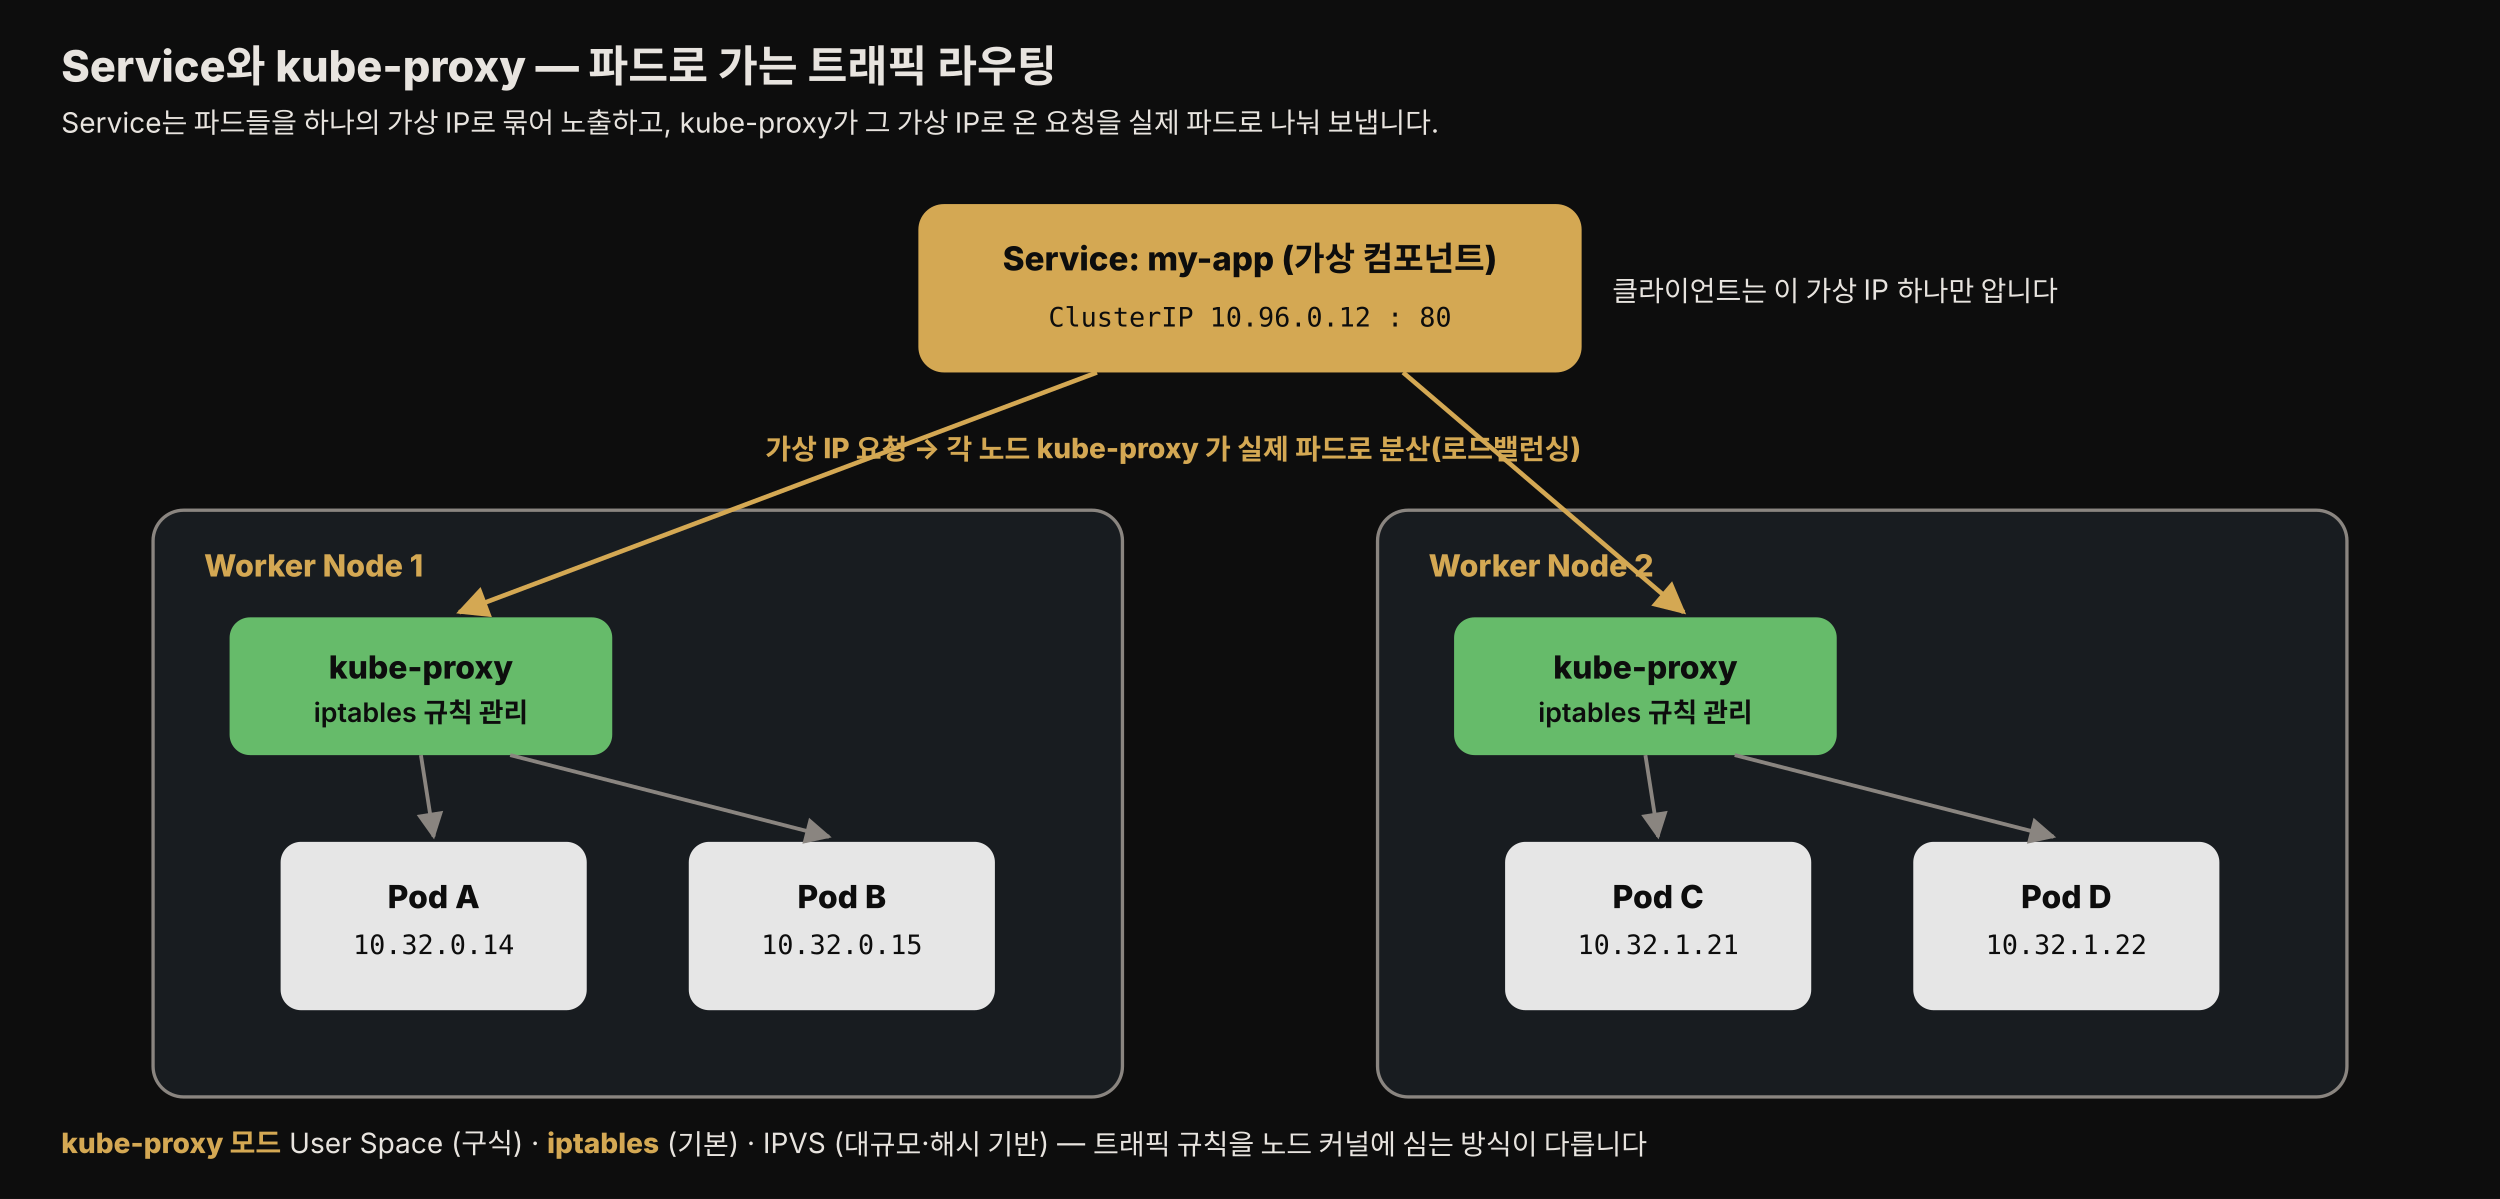
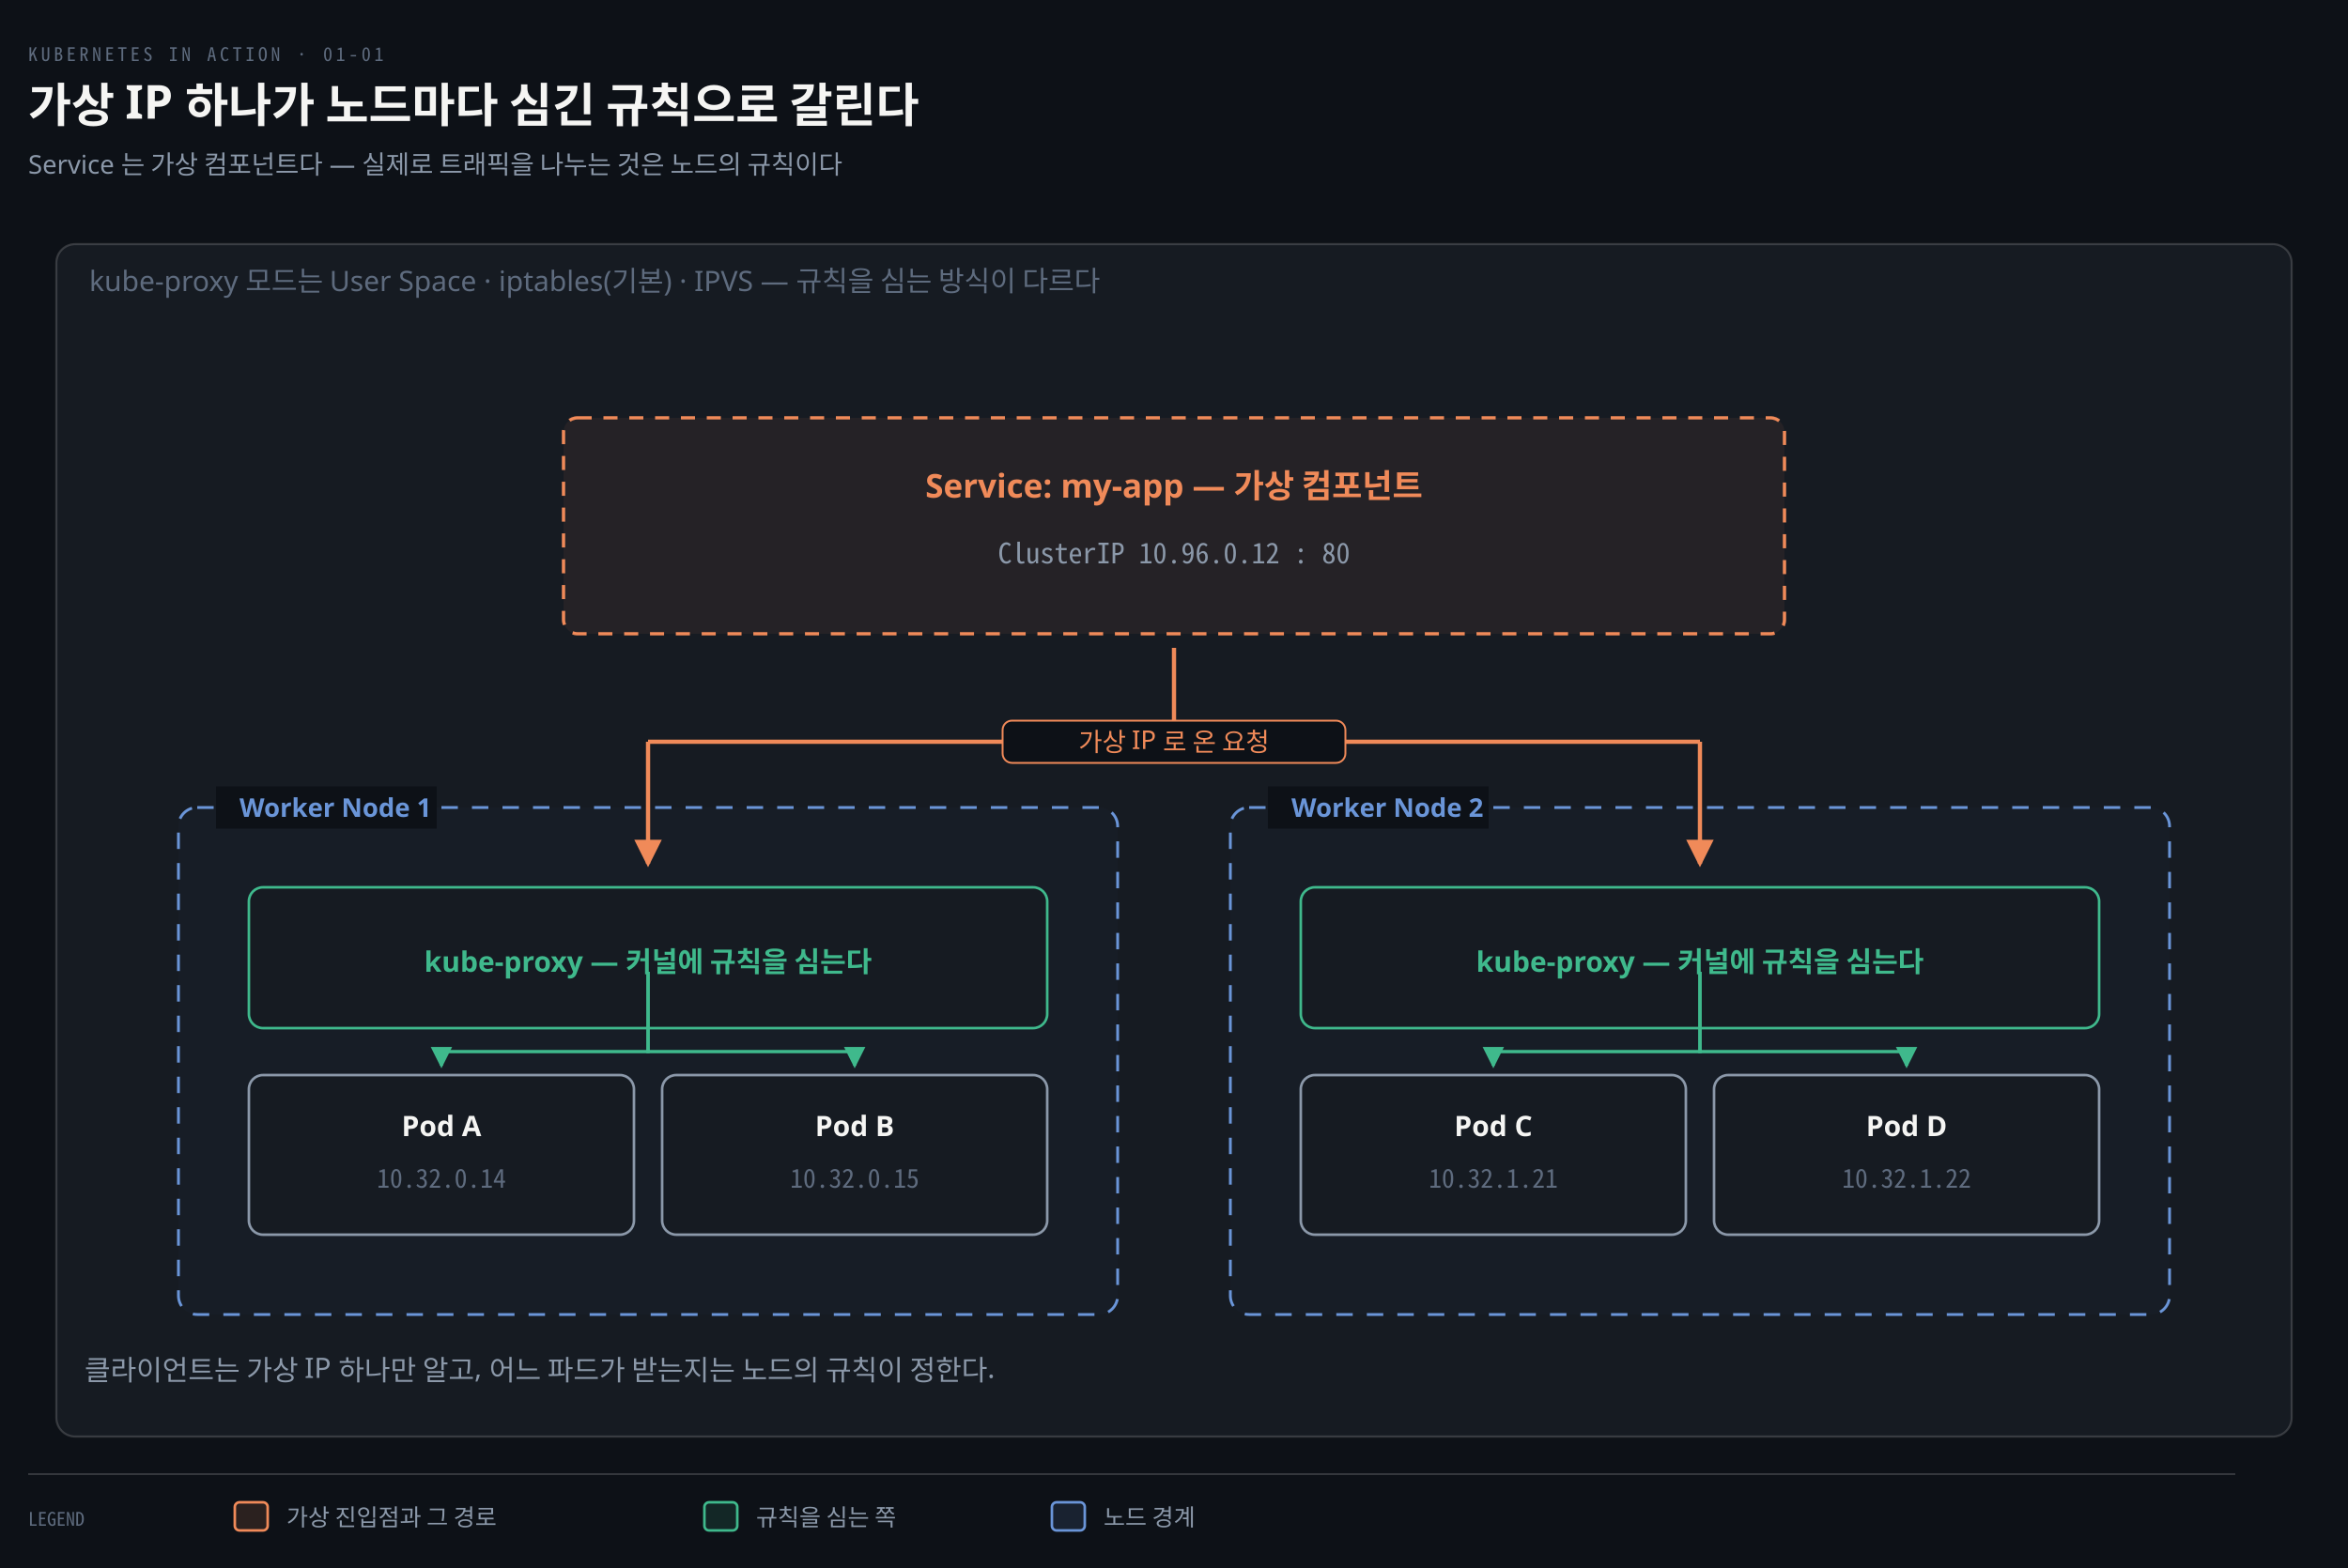
- <svg xmlns="http://www.w3.org/2000/svg" viewBox="0 0 980 470" width="100%" role="img" font-family="'Pretendard', -apple-system, 'Noto Sans KR', sans-serif">
+ <svg xmlns="http://www.w3.org/2000/svg" viewBox="0 0 1000 668" width="100%" role="img" aria-labelledby="dt dd">
  <defs>
-     <style>
-       .title { font-size: 17px; font-weight: 800; fill: #e8e4df; }
-       .sub   { font-size: 11px; fill: #e8e4df; }
-       .dim   { font-size: 11px; fill: rgb(138,133,128); }
-       .zone  { font-size: 12px; font-weight: 800; fill: rgb(212,168,83); }
-       .lbl   { font-size: 12.5px; font-weight: 800; fill: #0d0d0d; }
-       .lbl2  { font-size: 10.5px; font-weight: 600; fill: #0d0d0d; }
-       .svc   { font-size: 13px; font-weight: 800; fill: #0d0d0d; }
-       .mono  { font-family: 'JetBrains Mono', monospace; font-size: 10.5px; fill: #0d0d0d; }
-       .monod { font-family: 'JetBrains Mono', monospace; font-size: 10.5px; fill: #e8e4df; }
-       .step  { font-size: 11px; fill: #e8e4df; }
-       .stepn { font-size: 11px; font-weight: 800; fill: rgb(212,168,83); }
-     </style>
-     <marker id="a2" viewBox="0 0 10 10" refX="9" refY="5" markerWidth="7" markerHeight="7" orient="auto-start-reverse">
-       <path d="M0,0 L10,5 L0,10 z" fill="rgb(212,168,83)" />
+     <marker id="ar" viewBox="0 0 8 8" refX="7" refY="4" markerWidth="6.5" markerHeight="6.5" orient="auto">
+       <path d="M0 0 L8 4 L0 8 z" fill="#8B98A9" />
    </marker>
-     <marker id="a2g" viewBox="0 0 10 10" refX="9" refY="5" markerWidth="7" markerHeight="7" orient="auto-start-reverse">
-       <path d="M0,0 L10,5 L0,10 z" fill="rgb(138,133,128)" />
+     <marker id="ok" viewBox="0 0 8 8" refX="7" refY="4" markerWidth="6.5" markerHeight="6.5" orient="auto">
+       <path d="M0 0 L8 4 L0 8 z" fill="#3FB98C" />
+     </marker>
+     <marker id="warn" viewBox="0 0 8 8" refX="7" refY="4" markerWidth="6.5" markerHeight="6.5" orient="auto">
+       <path d="M0 0 L8 4 L0 8 z" fill="#E3B341" />
+     </marker>
+     <marker id="bad" viewBox="0 0 8 8" refX="7" refY="4" markerWidth="6.5" markerHeight="6.5" orient="auto">
+       <path d="M0 0 L8 4 L0 8 z" fill="#F0616D" />
+     </marker>
+     <marker id="info" viewBox="0 0 8 8" refX="7" refY="4" markerWidth="6.5" markerHeight="6.5" orient="auto">
+       <path d="M0 0 L8 4 L0 8 z" fill="#6A95D8" />
+     </marker>
+     <marker id="acc" viewBox="0 0 8 8" refX="7" refY="4" markerWidth="6.5" markerHeight="6.5" orient="auto">
+       <path d="M0 0 L8 4 L0 8 z" fill="#F08A59" />
+     </marker>
+     <marker id="soft" viewBox="0 0 8 8" refX="7" refY="4" markerWidth="6.5" markerHeight="6.5" orient="auto">
+       <path d="M0 0 L8 4 L0 8 z" fill="#5E6B7E" />
    </marker>
  </defs>
-   <rect x="0" y="0" width="980" height="470" fill="#0d0d0d" />
-   <text x="24" y="32" class="title">Service와 kube-proxy — 파드로 가는 트래픽 라우팅</text>
-   <text x="24" y="52" class="sub">Service는 파드들을 하나의 가상 IP로 묶어 노출하고, kube-proxy가 그 가상 IP로 온 요청을 실제 파드로 나눠 보냅니다.</text>
-   <rect x="360" y="80" width="260" height="66" rx="10" fill="rgb(212,168,83)" />
-   <text x="490" y="106" class="svc" text-anchor="middle">Service: my-app  (가상 컴포넌트)</text>
-   <text x="490" y="128" class="mono" text-anchor="middle">ClusterIP  10.96.0.12 : 80</text>
-   <text x="632" y="118" class="sub">클라이언트는 이 가상 IP 하나만 압니다</text>
-   <rect x="60" y="200" width="380" height="230" rx="12" fill="rgb(24,28,32)" stroke="rgb(138,133,128)" stroke-width="1.3" />
-   <text x="80" y="226" class="zone">Worker Node 1</text>
-   <rect x="90" y="242" width="150" height="54" rx="8" fill="rgb(102,187,106)" />
-   <text x="165" y="266" class="lbl" text-anchor="middle">kube-proxy</text>
-   <text x="165" y="283" class="lbl2" text-anchor="middle">iptables 규칙 관리</text>
-   <rect x="110" y="330" width="120" height="66" rx="8" fill="rgb(230,230,230)" />
-   <text x="170" y="356" class="lbl" text-anchor="middle">Pod A</text>
-   <text x="170" y="374" class="mono" text-anchor="middle">10.32.0.14</text>
-   <rect x="270" y="330" width="120" height="66" rx="8" fill="rgb(230,230,230)" />
-   <text x="330" y="356" class="lbl" text-anchor="middle">Pod B</text>
-   <text x="330" y="374" class="mono" text-anchor="middle">10.32.0.15</text>
-   <line x1="165" y1="296" x2="170" y2="328" stroke="rgb(138,133,128)" stroke-width="1.5" marker-end="url(#a2g)" />
-   <line x1="200" y1="296" x2="325" y2="328" stroke="rgb(138,133,128)" stroke-width="1.5" marker-end="url(#a2g)" />
-   <rect x="540" y="200" width="380" height="230" rx="12" fill="rgb(24,28,32)" stroke="rgb(138,133,128)" stroke-width="1.3" />
-   <text x="560" y="226" class="zone">Worker Node 2</text>
-   <rect x="570" y="242" width="150" height="54" rx="8" fill="rgb(102,187,106)" />
-   <text x="645" y="266" class="lbl" text-anchor="middle">kube-proxy</text>
-   <text x="645" y="283" class="lbl2" text-anchor="middle">iptables 규칙 관리</text>
-   <rect x="590" y="330" width="120" height="66" rx="8" fill="rgb(230,230,230)" />
-   <text x="650" y="356" class="lbl" text-anchor="middle">Pod C</text>
-   <text x="650" y="374" class="mono" text-anchor="middle">10.32.1.21</text>
-   <rect x="750" y="330" width="120" height="66" rx="8" fill="rgb(230,230,230)" />
-   <text x="810" y="356" class="lbl" text-anchor="middle">Pod D</text>
-   <text x="810" y="374" class="mono" text-anchor="middle">10.32.1.22</text>
-   <line x1="645" y1="296" x2="650" y2="328" stroke="rgb(138,133,128)" stroke-width="1.5" marker-end="url(#a2g)" />
-   <line x1="680" y1="296" x2="805" y2="328" stroke="rgb(138,133,128)" stroke-width="1.5" marker-end="url(#a2g)" />
-   <line x1="430" y1="146" x2="180" y2="240" stroke="rgb(212,168,83)" stroke-width="1.8" marker-end="url(#a2)" />
-   <line x1="550" y1="146" x2="660" y2="240" stroke="rgb(212,168,83)" stroke-width="1.8" marker-end="url(#a2)" />
-   <text x="300" y="180" class="stepn">가상 IP 요청 → 각 노드 kube-proxy 가 실제 파드로 분산(로드밸런싱)</text>
-   <text x="24" y="452" class="step">
-     <tspan class="stepn">kube-proxy 모드</tspan>  User Space (구식) · <tspan class="stepn">iptables</tspan> (기본) · IPVS (대규모·해시 기반) — 트래픽 규칙을 노드 커널에 심는 방식이 다릅니다</text>
+   <rect width="1000" height="668" fill="#0D1117" />
+   <text x="12" y="26" font-family="'Geist Mono','Noto Sans Mono CJK KR',monospace" font-size="8" letter-spacing="0.18em" fill="#5E6B7E">KUBERNETES IN ACTION · 01-01</text>
+   <text x="12" y="52" font-family="'Geist','Apple SD Gothic Neo','Noto Sans KR','Malgun Gothic',sans-serif" font-size="20" font-weight="600" fill="#F5F5F3">가상 IP 하나가 노드마다 심긴 규칙으로 갈린다</text>
+   <text x="12" y="74" font-family="'Geist','Apple SD Gothic Neo','Noto Sans KR','Malgun Gothic',sans-serif" font-size="11" fill="#8B98A9">Service 는 가상 컴포넌트다 — 실제로 트래픽을 나누는 것은 노드의 규칙이다</text>
+   <rect x="24" y="104" width="952" height="508" rx="8" fill="#161B22" stroke="rgba(191,192,192,0.22)" stroke-width="0.9" />
+   <text x="38" y="124" text-anchor="start" font-family="'Geist','Apple SD Gothic Neo','Noto Sans KR','Malgun Gothic',sans-serif" font-size="12" font-weight="400" fill="#5E6B7E">kube-proxy 모드는 User Space · iptables(기본) · IPVS — 규칙을 심는 방식이 다르다</text>
+   <rect x="240" y="178" width="520" height="92" rx="6" fill="#F08A5912" stroke="#F08A59" stroke-width="1.4" stroke-dasharray="6 5" />
+   <text x="500" y="212" text-anchor="middle" font-family="'Geist','Apple SD Gothic Neo','Noto Sans KR','Malgun Gothic',sans-serif" font-size="14" font-weight="600" fill="#F08A59">Service: my-app — 가상 컴포넌트</text>
+   <text x="500" y="240" text-anchor="middle" font-family="'Geist Mono','Noto Sans Mono CJK KR',monospace" font-size="12" font-weight="400" fill="#8B98A9">ClusterIP  10.96.0.12 : 80</text>
+   <rect x="76" y="344" width="400" height="216" rx="8" fill="#6A95D806" stroke="#6A95D8" stroke-width="1.2" stroke-dasharray="7 6" />
+   <rect x="92" y="335" width="94" height="18" fill="#0D1117" />
+   <text x="102" y="348" text-anchor="start" font-family="'Geist','Apple SD Gothic Neo','Noto Sans KR','Malgun Gothic',sans-serif" font-size="11" font-weight="600" fill="#6A95D8">Worker Node 1</text>
+   <rect x="106" y="378" width="340" height="60" rx="6" fill="#161B22" stroke="#3FB98C" stroke-width="1.1" />
+   <text x="276" y="414" text-anchor="middle" font-family="'Geist','Apple SD Gothic Neo','Noto Sans KR','Malgun Gothic',sans-serif" font-size="12" font-weight="600" fill="#3FB98C">kube-proxy — 커널에 규칙을 심는다</text>
+   <rect x="106" y="458" width="164" height="68" rx="6" fill="#161B22" stroke="#8B98A9" stroke-width="1.1" />
+   <text x="188" y="484" text-anchor="middle" font-family="'Geist','Apple SD Gothic Neo','Noto Sans KR','Malgun Gothic',sans-serif" font-size="12" font-weight="600" fill="#F5F5F3">Pod A</text>
+   <text x="188" y="506" text-anchor="middle" font-family="'Geist Mono','Noto Sans Mono CJK KR',monospace" font-size="11" font-weight="400" fill="#5E6B7E">10.32.0.14</text>
+   <rect x="282" y="458" width="164" height="68" rx="6" fill="#161B22" stroke="#8B98A9" stroke-width="1.1" />
+   <text x="364" y="484" text-anchor="middle" font-family="'Geist','Apple SD Gothic Neo','Noto Sans KR','Malgun Gothic',sans-serif" font-size="12" font-weight="600" fill="#F5F5F3">Pod B</text>
+   <text x="364" y="506" text-anchor="middle" font-family="'Geist Mono','Noto Sans Mono CJK KR',monospace" font-size="11" font-weight="400" fill="#5E6B7E">10.32.0.15</text>
+   <rect x="524" y="344" width="400" height="216" rx="8" fill="#6A95D806" stroke="#6A95D8" stroke-width="1.2" stroke-dasharray="7 6" />
+   <rect x="540" y="335" width="94" height="18" fill="#0D1117" />
+   <text x="550" y="348" text-anchor="start" font-family="'Geist','Apple SD Gothic Neo','Noto Sans KR','Malgun Gothic',sans-serif" font-size="11" font-weight="600" fill="#6A95D8">Worker Node 2</text>
+   <rect x="554" y="378" width="340" height="60" rx="6" fill="#161B22" stroke="#3FB98C" stroke-width="1.1" />
+   <text x="724" y="414" text-anchor="middle" font-family="'Geist','Apple SD Gothic Neo','Noto Sans KR','Malgun Gothic',sans-serif" font-size="12" font-weight="600" fill="#3FB98C">kube-proxy — 커널에 규칙을 심는다</text>
+   <rect x="554" y="458" width="164" height="68" rx="6" fill="#161B22" stroke="#8B98A9" stroke-width="1.1" />
+   <text x="636" y="484" text-anchor="middle" font-family="'Geist','Apple SD Gothic Neo','Noto Sans KR','Malgun Gothic',sans-serif" font-size="12" font-weight="600" fill="#F5F5F3">Pod C</text>
+   <text x="636" y="506" text-anchor="middle" font-family="'Geist Mono','Noto Sans Mono CJK KR',monospace" font-size="11" font-weight="400" fill="#5E6B7E">10.32.1.21</text>
+   <rect x="730" y="458" width="164" height="68" rx="6" fill="#161B22" stroke="#8B98A9" stroke-width="1.1" />
+   <text x="812" y="484" text-anchor="middle" font-family="'Geist','Apple SD Gothic Neo','Noto Sans KR','Malgun Gothic',sans-serif" font-size="12" font-weight="600" fill="#F5F5F3">Pod D</text>
+   <text x="812" y="506" text-anchor="middle" font-family="'Geist Mono','Noto Sans Mono CJK KR',monospace" font-size="11" font-weight="400" fill="#5E6B7E">10.32.1.22</text>
+   <path d="M 500 276 L 500 316" fill="none" stroke="#F08A59" stroke-width="1.8" />
+   <path d="M 276 316 L 724 316" fill="none" stroke="#F08A59" stroke-width="1.8" />
+   <path d="M 276 316 L 276 368" fill="none" stroke="#F08A59" stroke-width="1.8" marker-end="url(#acc)" />
+   <path d="M 724 316 L 724 368" fill="none" stroke="#F08A59" stroke-width="1.8" marker-end="url(#acc)" />
+   <rect x="427.0" y="307" width="146.0" height="18" rx="4" fill="#0D1117" stroke="#F08A59" stroke-width="0.8" />
+   <text x="500" y="320" text-anchor="middle" font-family="'Geist','Apple SD Gothic Neo','Noto Sans KR','Malgun Gothic',sans-serif" font-size="11" font-weight="400" fill="#F08A59">가상 IP 로 온 요청</text>
+   <path d="M 276 414 L 276 448 L 188 448 L 188 454" fill="none" stroke="#3FB98C" stroke-width="1.4" marker-end="url(#ok)" />
+   <path d="M 276 414 L 276 448 L 364 448 L 364 454" fill="none" stroke="#3FB98C" stroke-width="1.4" marker-end="url(#ok)" />
+   <path d="M 724 414 L 724 448 L 636 448 L 636 454" fill="none" stroke="#3FB98C" stroke-width="1.4" marker-end="url(#ok)" />
+   <path d="M 724 414 L 724 448 L 812 448 L 812 454" fill="none" stroke="#3FB98C" stroke-width="1.4" marker-end="url(#ok)" />
+   <text x="36" y="588" text-anchor="start" font-family="'Geist','Apple SD Gothic Neo','Noto Sans KR','Malgun Gothic',sans-serif" font-size="12" font-weight="400" fill="#8B98A9">클라이언트는 가상 IP 하나만 알고, 어느 파드가 받는지는 노드의 규칙이 정한다.</text>
+   <line x1="12" y1="628" x2="952" y2="628" stroke="rgba(191,192,192,0.22)" stroke-width="0.8" />
+   <text x="12" y="650" text-anchor="start" font-family="'Geist Mono','Noto Sans Mono CJK KR',monospace" font-size="8" font-weight="400" fill="#5E6B7E">LEGEND</text>
+   <rect x="100" y="640" width="14" height="12" rx="2" fill="#F08A5922" stroke="#F08A59" stroke-width="1.1" />
+   <text x="122" y="650" text-anchor="start" font-family="'Geist','Apple SD Gothic Neo','Noto Sans KR','Malgun Gothic',sans-serif" font-size="10" font-weight="400" fill="#8B98A9">가상 진입점과 그 경로</text>
+   <rect x="300" y="640" width="14" height="12" rx="2" fill="#3FB98C22" stroke="#3FB98C" stroke-width="1.1" />
+   <text x="322" y="650" text-anchor="start" font-family="'Geist','Apple SD Gothic Neo','Noto Sans KR','Malgun Gothic',sans-serif" font-size="10" font-weight="400" fill="#8B98A9">규칙을 심는 쪽</text>
+   <rect x="448" y="640" width="14" height="12" rx="2" fill="#6A95D822" stroke="#6A95D8" stroke-width="1.1" />
+   <text x="470" y="650" text-anchor="start" font-family="'Geist','Apple SD Gothic Neo','Noto Sans KR','Malgun Gothic',sans-serif" font-size="10" font-weight="400" fill="#8B98A9">노드 경계</text>
</svg>
